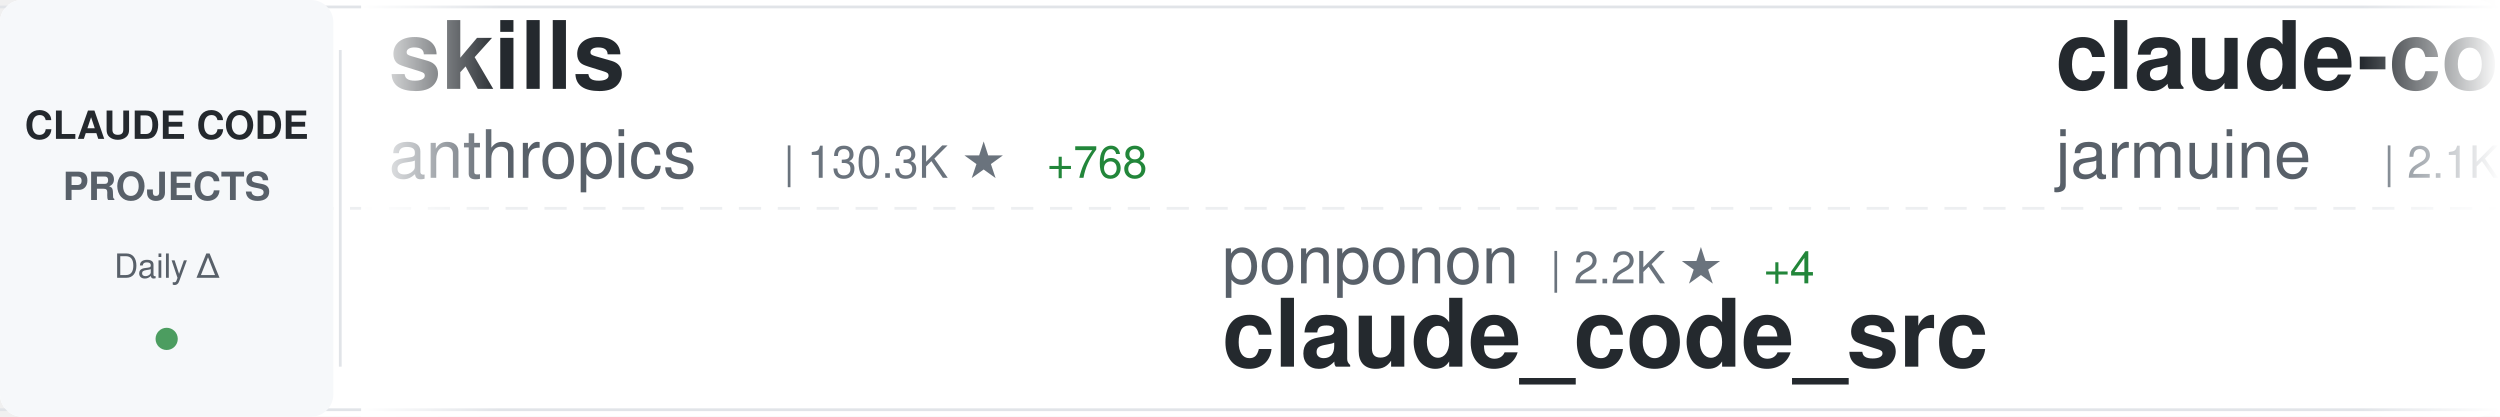
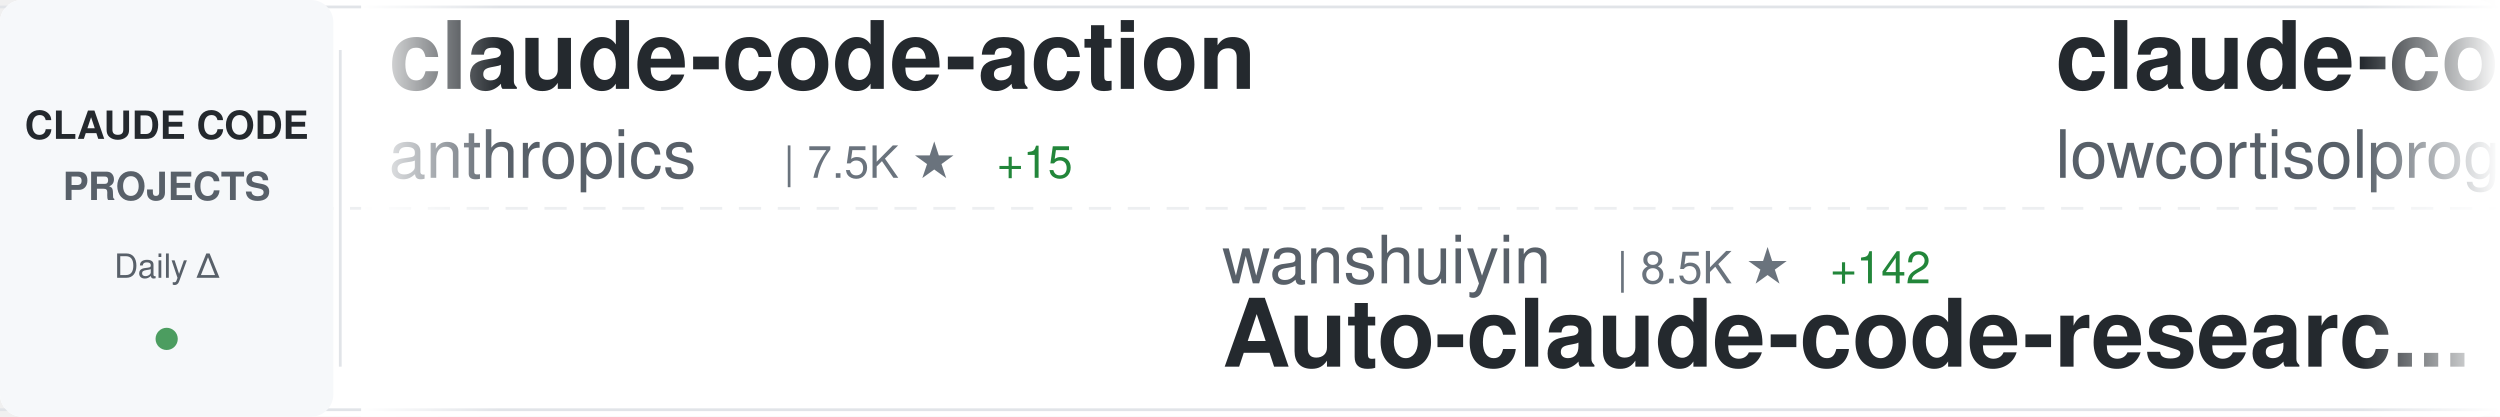
<svg xmlns="http://www.w3.org/2000/svg" width="900" height="150">
  <defs>
    <linearGradient id="awesomeLeftFade" x1="0%" y1="0%" x2="100%" y2="0%">
      <stop offset="0%" style="stop-color:#ffffff;stop-opacity:1" />
      <stop offset="100%" style="stop-color:#ffffff;stop-opacity:0" />
    </linearGradient>
    <linearGradient id="awesomeRightFade" x1="0%" y1="0%" x2="100%" y2="0%">
      <stop offset="0%" style="stop-color:#ffffff;stop-opacity:0" />
      <stop offset="100%" style="stop-color:#ffffff;stop-opacity:1" />
    </linearGradient>
  </defs>
  <rect width="900" height="150" fill="#ffffff" rx="8" />
  <rect x="0" y="2" width="900" height="1" fill="#e1e4e8" />
  <rect x="0" y="147" width="900" height="1" fill="#e1e4e8" />
  <line x1="0" y1="75" x2="900" y2="75" stroke="#e1e4e8" stroke-width="1" stroke-dasharray="8 6" opacity="0.6" />
  <rect x="0" y="0" width="120" height="150" fill="#f6f8fa" rx="8" />
  <text x="60" y="50" font-family="-apple-system, BlinkMacSystemFont, 'Segoe UI', Helvetica, Arial, sans-serif" font-size="14" font-weight="600" fill="#24292e" text-anchor="middle">CLAUDE CODE</text>
  <text x="60" y="72" font-family="-apple-system, BlinkMacSystemFont, 'Segoe UI', Helvetica, Arial, sans-serif" font-size="14" font-weight="600" fill="#586069" text-anchor="middle">PROJECTS</text>
  <text x="60" y="100" font-family="-apple-system, BlinkMacSystemFont, 'Segoe UI', Helvetica, Arial, sans-serif" font-size="12" font-weight="500" fill="#586069" text-anchor="middle">Daily Δ</text>
  <circle cx="60" cy="122" r="4" fill="#22863a" opacity="0.8" />
  <rect x="122" y="18" width="1" height="114" fill="#e1e4e8" />
  <clipPath id="awesomeTickerClip">
    <rect x="130" y="0" width="770" height="150" />
  </clipPath>
  <g clip-path="url(#awesomeTickerClip)">
    <g id="awesomeTickerItems">
      <animateTransform attributeName="transform" attributeType="XML" type="translate" from="0 0" to="-3000 0" dur="54s" repeatCount="indefinite" />
      <g transform="translate(0, 0)">
-         <text x="140" y="32" font-family="-apple-system, BlinkMacSystemFont, 'Segoe UI', Helvetica, Arial, sans-serif" font-size="34" font-weight="600" fill="#24292e">skills</text>
+         <text x="140" y="32" font-family="-apple-system, BlinkMacSystemFont, 'Segoe UI', Helvetica, Arial, sans-serif" font-size="34" font-weight="600" fill="#24292e">claude-code-action</text>
        <text x="140" y="64" font-family="-apple-system, BlinkMacSystemFont, 'Segoe UI', Helvetica, Arial, sans-serif" font-size="24" font-weight="400" fill="#586069">anthropics</text>
-         <text x="282" y="64" font-family="-apple-system, BlinkMacSystemFont, 'Segoe UI', Helvetica, Arial, sans-serif" font-size="16" font-weight="500" fill="#6a737d">| 130.3K ★</text>
-         <text x="377" y="64" font-family="-apple-system, BlinkMacSystemFont, 'Segoe UI', Helvetica, Arial, sans-serif" font-size="16" font-weight="500" fill="#22863a"> +768</text>
+         <text x="282" y="64" font-family="-apple-system, BlinkMacSystemFont, 'Segoe UI', Helvetica, Arial, sans-serif" font-size="16" font-weight="500" fill="#6a737d">| 7.5K ★</text>
+         <text x="359" y="64" font-family="-apple-system, BlinkMacSystemFont, 'Segoe UI', Helvetica, Arial, sans-serif" font-size="16" font-weight="500" fill="#22863a"> +15</text>
      </g>
      <g transform="translate(300, 0)">
-         <text x="140" y="102" font-family="-apple-system, BlinkMacSystemFont, 'Segoe UI', Helvetica, Arial, sans-serif" font-size="24" font-weight="400" fill="#586069">ponponon</text>
-         <text x="258" y="102" font-family="-apple-system, BlinkMacSystemFont, 'Segoe UI', Helvetica, Arial, sans-serif" font-size="16" font-weight="500" fill="#6a737d">| 2.2K ★</text>
-         <text x="335" y="102" font-family="-apple-system, BlinkMacSystemFont, 'Segoe UI', Helvetica, Arial, sans-serif" font-size="16" font-weight="500" fill="#22863a"> +4</text>
-         <text x="140" y="132" font-family="-apple-system, BlinkMacSystemFont, 'Segoe UI', Helvetica, Arial, sans-serif" font-size="34" font-weight="600" fill="#24292e">claude_code_src</text>
+         <text x="140" y="102" font-family="-apple-system, BlinkMacSystemFont, 'Segoe UI', Helvetica, Arial, sans-serif" font-size="24" font-weight="400" fill="#586069">wanshuiyin</text>
+         <text x="282" y="102" font-family="-apple-system, BlinkMacSystemFont, 'Segoe UI', Helvetica, Arial, sans-serif" font-size="16" font-weight="500" fill="#6a737d">| 8.5K ★</text>
+         <text x="359" y="102" font-family="-apple-system, BlinkMacSystemFont, 'Segoe UI', Helvetica, Arial, sans-serif" font-size="16" font-weight="500" fill="#22863a"> +142</text>
+         <text x="140" y="132" font-family="-apple-system, BlinkMacSystemFont, 'Segoe UI', Helvetica, Arial, sans-serif" font-size="34" font-weight="600" fill="#24292e">Auto-claude-code-researc...</text>
      </g>
      <g transform="translate(600, 0)">
        <text x="140" y="32" font-family="-apple-system, BlinkMacSystemFont, 'Segoe UI', Helvetica, Arial, sans-serif" font-size="34" font-weight="600" fill="#24292e">claude-code</text>
-         <text x="140" y="64" font-family="-apple-system, BlinkMacSystemFont, 'Segoe UI', Helvetica, Arial, sans-serif" font-size="24" font-weight="400" fill="#586069">jarmuine</text>
-         <text x="258" y="64" font-family="-apple-system, BlinkMacSystemFont, 'Segoe UI', Helvetica, Arial, sans-serif" font-size="16" font-weight="500" fill="#6a737d">| 2.1K ★</text>
-         <text x="335" y="64" font-family="-apple-system, BlinkMacSystemFont, 'Segoe UI', Helvetica, Arial, sans-serif" font-size="16" font-weight="500" fill="#22863a"> +3</text>
+         <text x="140" y="64" font-family="-apple-system, BlinkMacSystemFont, 'Segoe UI', Helvetica, Arial, sans-serif" font-size="24" font-weight="400" fill="#586069">lowcortisolprogrammer</text>
+         <text x="414" y="64" font-family="-apple-system, BlinkMacSystemFont, 'Segoe UI', Helvetica, Arial, sans-serif" font-size="16" font-weight="500" fill="#6a737d">| 173 ★</text>
      </g>
      <g transform="translate(900, 0)">
-         <text x="140" y="102" font-family="-apple-system, BlinkMacSystemFont, 'Segoe UI', Helvetica, Arial, sans-serif" font-size="24" font-weight="400" fill="#586069">Pimzino</text>
-         <text x="246" y="102" font-family="-apple-system, BlinkMacSystemFont, 'Segoe UI', Helvetica, Arial, sans-serif" font-size="16" font-weight="500" fill="#6a737d">| 3.7K ★</text>
-         <text x="323" y="102" font-family="-apple-system, BlinkMacSystemFont, 'Segoe UI', Helvetica, Arial, sans-serif" font-size="16" font-weight="500" fill="#22863a"> +2</text>
-         <text x="140" y="132" font-family="-apple-system, BlinkMacSystemFont, 'Segoe UI', Helvetica, Arial, sans-serif" font-size="34" font-weight="600" fill="#24292e">claude-code-spec-workflo...</text>
+         <text x="140" y="102" font-family="-apple-system, BlinkMacSystemFont, 'Segoe UI', Helvetica, Arial, sans-serif" font-size="24" font-weight="400" fill="#586069">1rgs</text>
+         <text x="210" y="102" font-family="-apple-system, BlinkMacSystemFont, 'Segoe UI', Helvetica, Arial, sans-serif" font-size="16" font-weight="500" fill="#6a737d">| 3.6K ★</text>
+         <text x="287" y="102" font-family="-apple-system, BlinkMacSystemFont, 'Segoe UI', Helvetica, Arial, sans-serif" font-size="16" font-weight="500" fill="#22863a"> +6</text>
+         <text x="140" y="132" font-family="-apple-system, BlinkMacSystemFont, 'Segoe UI', Helvetica, Arial, sans-serif" font-size="34" font-weight="600" fill="#24292e">claude-code-proxy</text>
      </g>
      <g transform="translate(1200, 0)">
-         <text x="140" y="32" font-family="-apple-system, BlinkMacSystemFont, 'Segoe UI', Helvetica, Arial, sans-serif" font-size="34" font-weight="600" fill="#24292e">ralph</text>
-         <text x="140" y="64" font-family="-apple-system, BlinkMacSystemFont, 'Segoe UI', Helvetica, Arial, sans-serif" font-size="24" font-weight="400" fill="#586069">snarktank</text>
-         <text x="270" y="64" font-family="-apple-system, BlinkMacSystemFont, 'Segoe UI', Helvetica, Arial, sans-serif" font-size="16" font-weight="500" fill="#6a737d">| 18.7K ★</text>
-         <text x="356" y="64" font-family="-apple-system, BlinkMacSystemFont, 'Segoe UI', Helvetica, Arial, sans-serif" font-size="16" font-weight="500" fill="#22863a"> +75</text>
+         <text x="140" y="32" font-family="-apple-system, BlinkMacSystemFont, 'Segoe UI', Helvetica, Arial, sans-serif" font-size="34" font-weight="600" fill="#24292e">awesome-claude-code-suba...</text>
+         <text x="140" y="64" font-family="-apple-system, BlinkMacSystemFont, 'Segoe UI', Helvetica, Arial, sans-serif" font-size="24" font-weight="400" fill="#586069">VoltAgent</text>
+         <text x="270" y="64" font-family="-apple-system, BlinkMacSystemFont, 'Segoe UI', Helvetica, Arial, sans-serif" font-size="16" font-weight="500" fill="#6a737d">| 19.4K ★</text>
+         <text x="356" y="64" font-family="-apple-system, BlinkMacSystemFont, 'Segoe UI', Helvetica, Arial, sans-serif" font-size="16" font-weight="500" fill="#22863a"> +81</text>
      </g>
      <g transform="translate(1500, 0)">
-         <text x="140" y="102" font-family="-apple-system, BlinkMacSystemFont, 'Segoe UI', Helvetica, Arial, sans-serif" font-size="24" font-weight="400" fill="#586069">Piebald-AI</text>
-         <text x="282" y="102" font-family="-apple-system, BlinkMacSystemFont, 'Segoe UI', Helvetica, Arial, sans-serif" font-size="16" font-weight="500" fill="#6a737d">| 10.0K ★</text>
-         <text x="368" y="102" font-family="-apple-system, BlinkMacSystemFont, 'Segoe UI', Helvetica, Arial, sans-serif" font-size="16" font-weight="500" fill="#22863a"> +43</text>
-         <text x="140" y="132" font-family="-apple-system, BlinkMacSystemFont, 'Segoe UI', Helvetica, Arial, sans-serif" font-size="34" font-weight="600" fill="#24292e">claude-code-system-promp...</text>
+         <text x="140" y="102" font-family="-apple-system, BlinkMacSystemFont, 'Segoe UI', Helvetica, Arial, sans-serif" font-size="24" font-weight="400" fill="#586069">FlorianBruniaux</text>
+         <text x="342" y="102" font-family="-apple-system, BlinkMacSystemFont, 'Segoe UI', Helvetica, Arial, sans-serif" font-size="16" font-weight="500" fill="#6a737d">| 4.2K ★</text>
+         <text x="419" y="102" font-family="-apple-system, BlinkMacSystemFont, 'Segoe UI', Helvetica, Arial, sans-serif" font-size="16" font-weight="500" fill="#22863a"> +21</text>
+         <text x="140" y="132" font-family="-apple-system, BlinkMacSystemFont, 'Segoe UI', Helvetica, Arial, sans-serif" font-size="34" font-weight="600" fill="#24292e">claude-code-ultimate-gui...</text>
      </g>
      <g transform="translate(1800, 0)">
-         <text x="140" y="32" font-family="-apple-system, BlinkMacSystemFont, 'Segoe UI', Helvetica, Arial, sans-serif" font-size="34" font-weight="600" fill="#24292e">claude-code-proxy</text>
-         <text x="140" y="64" font-family="-apple-system, BlinkMacSystemFont, 'Segoe UI', Helvetica, Arial, sans-serif" font-size="24" font-weight="400" fill="#586069">1rgs</text>
-         <text x="210" y="64" font-family="-apple-system, BlinkMacSystemFont, 'Segoe UI', Helvetica, Arial, sans-serif" font-size="16" font-weight="500" fill="#6a737d">| 3.6K ★</text>
-         <text x="287" y="64" font-family="-apple-system, BlinkMacSystemFont, 'Segoe UI', Helvetica, Arial, sans-serif" font-size="16" font-weight="500" fill="#22863a"> +2</text>
+         <text x="140" y="32" font-family="-apple-system, BlinkMacSystemFont, 'Segoe UI', Helvetica, Arial, sans-serif" font-size="34" font-weight="600" fill="#24292e">ralph-claude-code</text>
+         <text x="140" y="64" font-family="-apple-system, BlinkMacSystemFont, 'Segoe UI', Helvetica, Arial, sans-serif" font-size="24" font-weight="400" fill="#586069">frankbria</text>
+         <text x="270" y="64" font-family="-apple-system, BlinkMacSystemFont, 'Segoe UI', Helvetica, Arial, sans-serif" font-size="16" font-weight="500" fill="#6a737d">| 9.1K ★</text>
+         <text x="347" y="64" font-family="-apple-system, BlinkMacSystemFont, 'Segoe UI', Helvetica, Arial, sans-serif" font-size="16" font-weight="500" fill="#22863a"> +18</text>
      </g>
      <g transform="translate(2100, 0)">
-         <text x="140" y="102" font-family="-apple-system, BlinkMacSystemFont, 'Segoe UI', Helvetica, Arial, sans-serif" font-size="24" font-weight="400" fill="#586069">FlorianBruniaux</text>
-         <text x="342" y="102" font-family="-apple-system, BlinkMacSystemFont, 'Segoe UI', Helvetica, Arial, sans-serif" font-size="16" font-weight="500" fill="#6a737d">| 4.2K ★</text>
-         <text x="419" y="102" font-family="-apple-system, BlinkMacSystemFont, 'Segoe UI', Helvetica, Arial, sans-serif" font-size="16" font-weight="500" fill="#22863a"> +24</text>
-         <text x="140" y="132" font-family="-apple-system, BlinkMacSystemFont, 'Segoe UI', Helvetica, Arial, sans-serif" font-size="34" font-weight="600" fill="#24292e">claude-code-ultimate-gui...</text>
+         <text x="140" y="102" font-family="-apple-system, BlinkMacSystemFont, 'Segoe UI', Helvetica, Arial, sans-serif" font-size="24" font-weight="400" fill="#586069">liuup</text>
+         <text x="222" y="102" font-family="-apple-system, BlinkMacSystemFont, 'Segoe UI', Helvetica, Arial, sans-serif" font-size="16" font-weight="500" fill="#6a737d">| 2.3K ★</text>
+         <text x="299" y="102" font-family="-apple-system, BlinkMacSystemFont, 'Segoe UI', Helvetica, Arial, sans-serif" font-size="16" font-weight="500" fill="#22863a"> +23</text>
+         <text x="140" y="132" font-family="-apple-system, BlinkMacSystemFont, 'Segoe UI', Helvetica, Arial, sans-serif" font-size="34" font-weight="600" fill="#24292e">claude-code-analysis</text>
      </g>
      <g transform="translate(2400, 0)">
-         <text x="140" y="32" font-family="-apple-system, BlinkMacSystemFont, 'Segoe UI', Helvetica, Arial, sans-serif" font-size="34" font-weight="600" fill="#24292e">Auto-claude-code-researc...</text>
-         <text x="140" y="64" font-family="-apple-system, BlinkMacSystemFont, 'Segoe UI', Helvetica, Arial, sans-serif" font-size="24" font-weight="400" fill="#586069">wanshuiyin</text>
-         <text x="282" y="64" font-family="-apple-system, BlinkMacSystemFont, 'Segoe UI', Helvetica, Arial, sans-serif" font-size="16" font-weight="500" fill="#6a737d">| 8.5K ★</text>
-         <text x="359" y="64" font-family="-apple-system, BlinkMacSystemFont, 'Segoe UI', Helvetica, Arial, sans-serif" font-size="16" font-weight="500" fill="#22863a"> +163</text>
+         <text x="140" y="32" font-family="-apple-system, BlinkMacSystemFont, 'Segoe UI', Helvetica, Arial, sans-serif" font-size="34" font-weight="600" fill="#24292e">claude-code-hub</text>
+         <text x="140" y="64" font-family="-apple-system, BlinkMacSystemFont, 'Segoe UI', Helvetica, Arial, sans-serif" font-size="24" font-weight="400" fill="#586069">ding113</text>
+         <text x="246" y="64" font-family="-apple-system, BlinkMacSystemFont, 'Segoe UI', Helvetica, Arial, sans-serif" font-size="16" font-weight="500" fill="#6a737d">| 2.8K ★</text>
+         <text x="323" y="64" font-family="-apple-system, BlinkMacSystemFont, 'Segoe UI', Helvetica, Arial, sans-serif" font-size="16" font-weight="500" fill="#22863a"> +6</text>
      </g>
      <g transform="translate(2700, 0)">
-         <text x="140" y="102" font-family="-apple-system, BlinkMacSystemFont, 'Segoe UI', Helvetica, Arial, sans-serif" font-size="24" font-weight="400" fill="#586069">wshobson</text>
-         <text x="258" y="102" font-family="-apple-system, BlinkMacSystemFont, 'Segoe UI', Helvetica, Arial, sans-serif" font-size="16" font-weight="500" fill="#6a737d">| 35.0K ★</text>
-         <text x="344" y="102" font-family="-apple-system, BlinkMacSystemFont, 'Segoe UI', Helvetica, Arial, sans-serif" font-size="16" font-weight="500" fill="#22863a"> +54</text>
-         <text x="140" y="132" font-family="-apple-system, BlinkMacSystemFont, 'Segoe UI', Helvetica, Arial, sans-serif" font-size="34" font-weight="600" fill="#24292e">agents</text>
+         <text x="140" y="102" font-family="-apple-system, BlinkMacSystemFont, 'Segoe UI', Helvetica, Arial, sans-serif" font-size="24" font-weight="400" fill="#586069">shareAI-lab</text>
+         <text x="294" y="102" font-family="-apple-system, BlinkMacSystemFont, 'Segoe UI', Helvetica, Arial, sans-serif" font-size="16" font-weight="500" fill="#6a737d">| 59.1K ★</text>
+         <text x="380" y="102" font-family="-apple-system, BlinkMacSystemFont, 'Segoe UI', Helvetica, Arial, sans-serif" font-size="16" font-weight="500" fill="#22863a"> +322</text>
+         <text x="140" y="132" font-family="-apple-system, BlinkMacSystemFont, 'Segoe UI', Helvetica, Arial, sans-serif" font-size="34" font-weight="600" fill="#24292e">learn-claude-code</text>
      </g>
      <g transform="translate(3000, 0)">
-         <text x="140" y="32" font-family="-apple-system, BlinkMacSystemFont, 'Segoe UI', Helvetica, Arial, sans-serif" font-size="34" font-weight="600" fill="#24292e">skills</text>
+         <text x="140" y="32" font-family="-apple-system, BlinkMacSystemFont, 'Segoe UI', Helvetica, Arial, sans-serif" font-size="34" font-weight="600" fill="#24292e">claude-code-action</text>
        <text x="140" y="64" font-family="-apple-system, BlinkMacSystemFont, 'Segoe UI', Helvetica, Arial, sans-serif" font-size="24" font-weight="400" fill="#586069">anthropics</text>
-         <text x="282" y="64" font-family="-apple-system, BlinkMacSystemFont, 'Segoe UI', Helvetica, Arial, sans-serif" font-size="16" font-weight="500" fill="#6a737d">| 130.3K ★</text>
-         <text x="377" y="64" font-family="-apple-system, BlinkMacSystemFont, 'Segoe UI', Helvetica, Arial, sans-serif" font-size="16" font-weight="500" fill="#22863a"> +768</text>
+         <text x="282" y="64" font-family="-apple-system, BlinkMacSystemFont, 'Segoe UI', Helvetica, Arial, sans-serif" font-size="16" font-weight="500" fill="#6a737d">| 7.5K ★</text>
+         <text x="359" y="64" font-family="-apple-system, BlinkMacSystemFont, 'Segoe UI', Helvetica, Arial, sans-serif" font-size="16" font-weight="500" fill="#22863a"> +15</text>
      </g>
      <g transform="translate(3300, 0)">
-         <text x="140" y="102" font-family="-apple-system, BlinkMacSystemFont, 'Segoe UI', Helvetica, Arial, sans-serif" font-size="24" font-weight="400" fill="#586069">ponponon</text>
-         <text x="258" y="102" font-family="-apple-system, BlinkMacSystemFont, 'Segoe UI', Helvetica, Arial, sans-serif" font-size="16" font-weight="500" fill="#6a737d">| 2.2K ★</text>
-         <text x="335" y="102" font-family="-apple-system, BlinkMacSystemFont, 'Segoe UI', Helvetica, Arial, sans-serif" font-size="16" font-weight="500" fill="#22863a"> +4</text>
-         <text x="140" y="132" font-family="-apple-system, BlinkMacSystemFont, 'Segoe UI', Helvetica, Arial, sans-serif" font-size="34" font-weight="600" fill="#24292e">claude_code_src</text>
+         <text x="140" y="102" font-family="-apple-system, BlinkMacSystemFont, 'Segoe UI', Helvetica, Arial, sans-serif" font-size="24" font-weight="400" fill="#586069">wanshuiyin</text>
+         <text x="282" y="102" font-family="-apple-system, BlinkMacSystemFont, 'Segoe UI', Helvetica, Arial, sans-serif" font-size="16" font-weight="500" fill="#6a737d">| 8.5K ★</text>
+         <text x="359" y="102" font-family="-apple-system, BlinkMacSystemFont, 'Segoe UI', Helvetica, Arial, sans-serif" font-size="16" font-weight="500" fill="#22863a"> +142</text>
+         <text x="140" y="132" font-family="-apple-system, BlinkMacSystemFont, 'Segoe UI', Helvetica, Arial, sans-serif" font-size="34" font-weight="600" fill="#24292e">Auto-claude-code-researc...</text>
      </g>
      <g transform="translate(3600, 0)">
        <text x="140" y="32" font-family="-apple-system, BlinkMacSystemFont, 'Segoe UI', Helvetica, Arial, sans-serif" font-size="34" font-weight="600" fill="#24292e">claude-code</text>
-         <text x="140" y="64" font-family="-apple-system, BlinkMacSystemFont, 'Segoe UI', Helvetica, Arial, sans-serif" font-size="24" font-weight="400" fill="#586069">jarmuine</text>
-         <text x="258" y="64" font-family="-apple-system, BlinkMacSystemFont, 'Segoe UI', Helvetica, Arial, sans-serif" font-size="16" font-weight="500" fill="#6a737d">| 2.1K ★</text>
-         <text x="335" y="64" font-family="-apple-system, BlinkMacSystemFont, 'Segoe UI', Helvetica, Arial, sans-serif" font-size="16" font-weight="500" fill="#22863a"> +3</text>
+         <text x="140" y="64" font-family="-apple-system, BlinkMacSystemFont, 'Segoe UI', Helvetica, Arial, sans-serif" font-size="24" font-weight="400" fill="#586069">lowcortisolprogrammer</text>
+         <text x="414" y="64" font-family="-apple-system, BlinkMacSystemFont, 'Segoe UI', Helvetica, Arial, sans-serif" font-size="16" font-weight="500" fill="#6a737d">| 173 ★</text>
      </g>
      <g transform="translate(3900, 0)">
-         <text x="140" y="102" font-family="-apple-system, BlinkMacSystemFont, 'Segoe UI', Helvetica, Arial, sans-serif" font-size="24" font-weight="400" fill="#586069">Pimzino</text>
-         <text x="246" y="102" font-family="-apple-system, BlinkMacSystemFont, 'Segoe UI', Helvetica, Arial, sans-serif" font-size="16" font-weight="500" fill="#6a737d">| 3.7K ★</text>
-         <text x="323" y="102" font-family="-apple-system, BlinkMacSystemFont, 'Segoe UI', Helvetica, Arial, sans-serif" font-size="16" font-weight="500" fill="#22863a"> +2</text>
-         <text x="140" y="132" font-family="-apple-system, BlinkMacSystemFont, 'Segoe UI', Helvetica, Arial, sans-serif" font-size="34" font-weight="600" fill="#24292e">claude-code-spec-workflo...</text>
+         <text x="140" y="102" font-family="-apple-system, BlinkMacSystemFont, 'Segoe UI', Helvetica, Arial, sans-serif" font-size="24" font-weight="400" fill="#586069">1rgs</text>
+         <text x="210" y="102" font-family="-apple-system, BlinkMacSystemFont, 'Segoe UI', Helvetica, Arial, sans-serif" font-size="16" font-weight="500" fill="#6a737d">| 3.6K ★</text>
+         <text x="287" y="102" font-family="-apple-system, BlinkMacSystemFont, 'Segoe UI', Helvetica, Arial, sans-serif" font-size="16" font-weight="500" fill="#22863a"> +6</text>
+         <text x="140" y="132" font-family="-apple-system, BlinkMacSystemFont, 'Segoe UI', Helvetica, Arial, sans-serif" font-size="34" font-weight="600" fill="#24292e">claude-code-proxy</text>
      </g>
    </g>
  </g>
  <rect x="130" y="0" width="50" height="150" fill="url(#awesomeLeftFade)" />
  <rect x="850" y="0" width="50" height="150" fill="url(#awesomeRightFade)" />
</svg>
